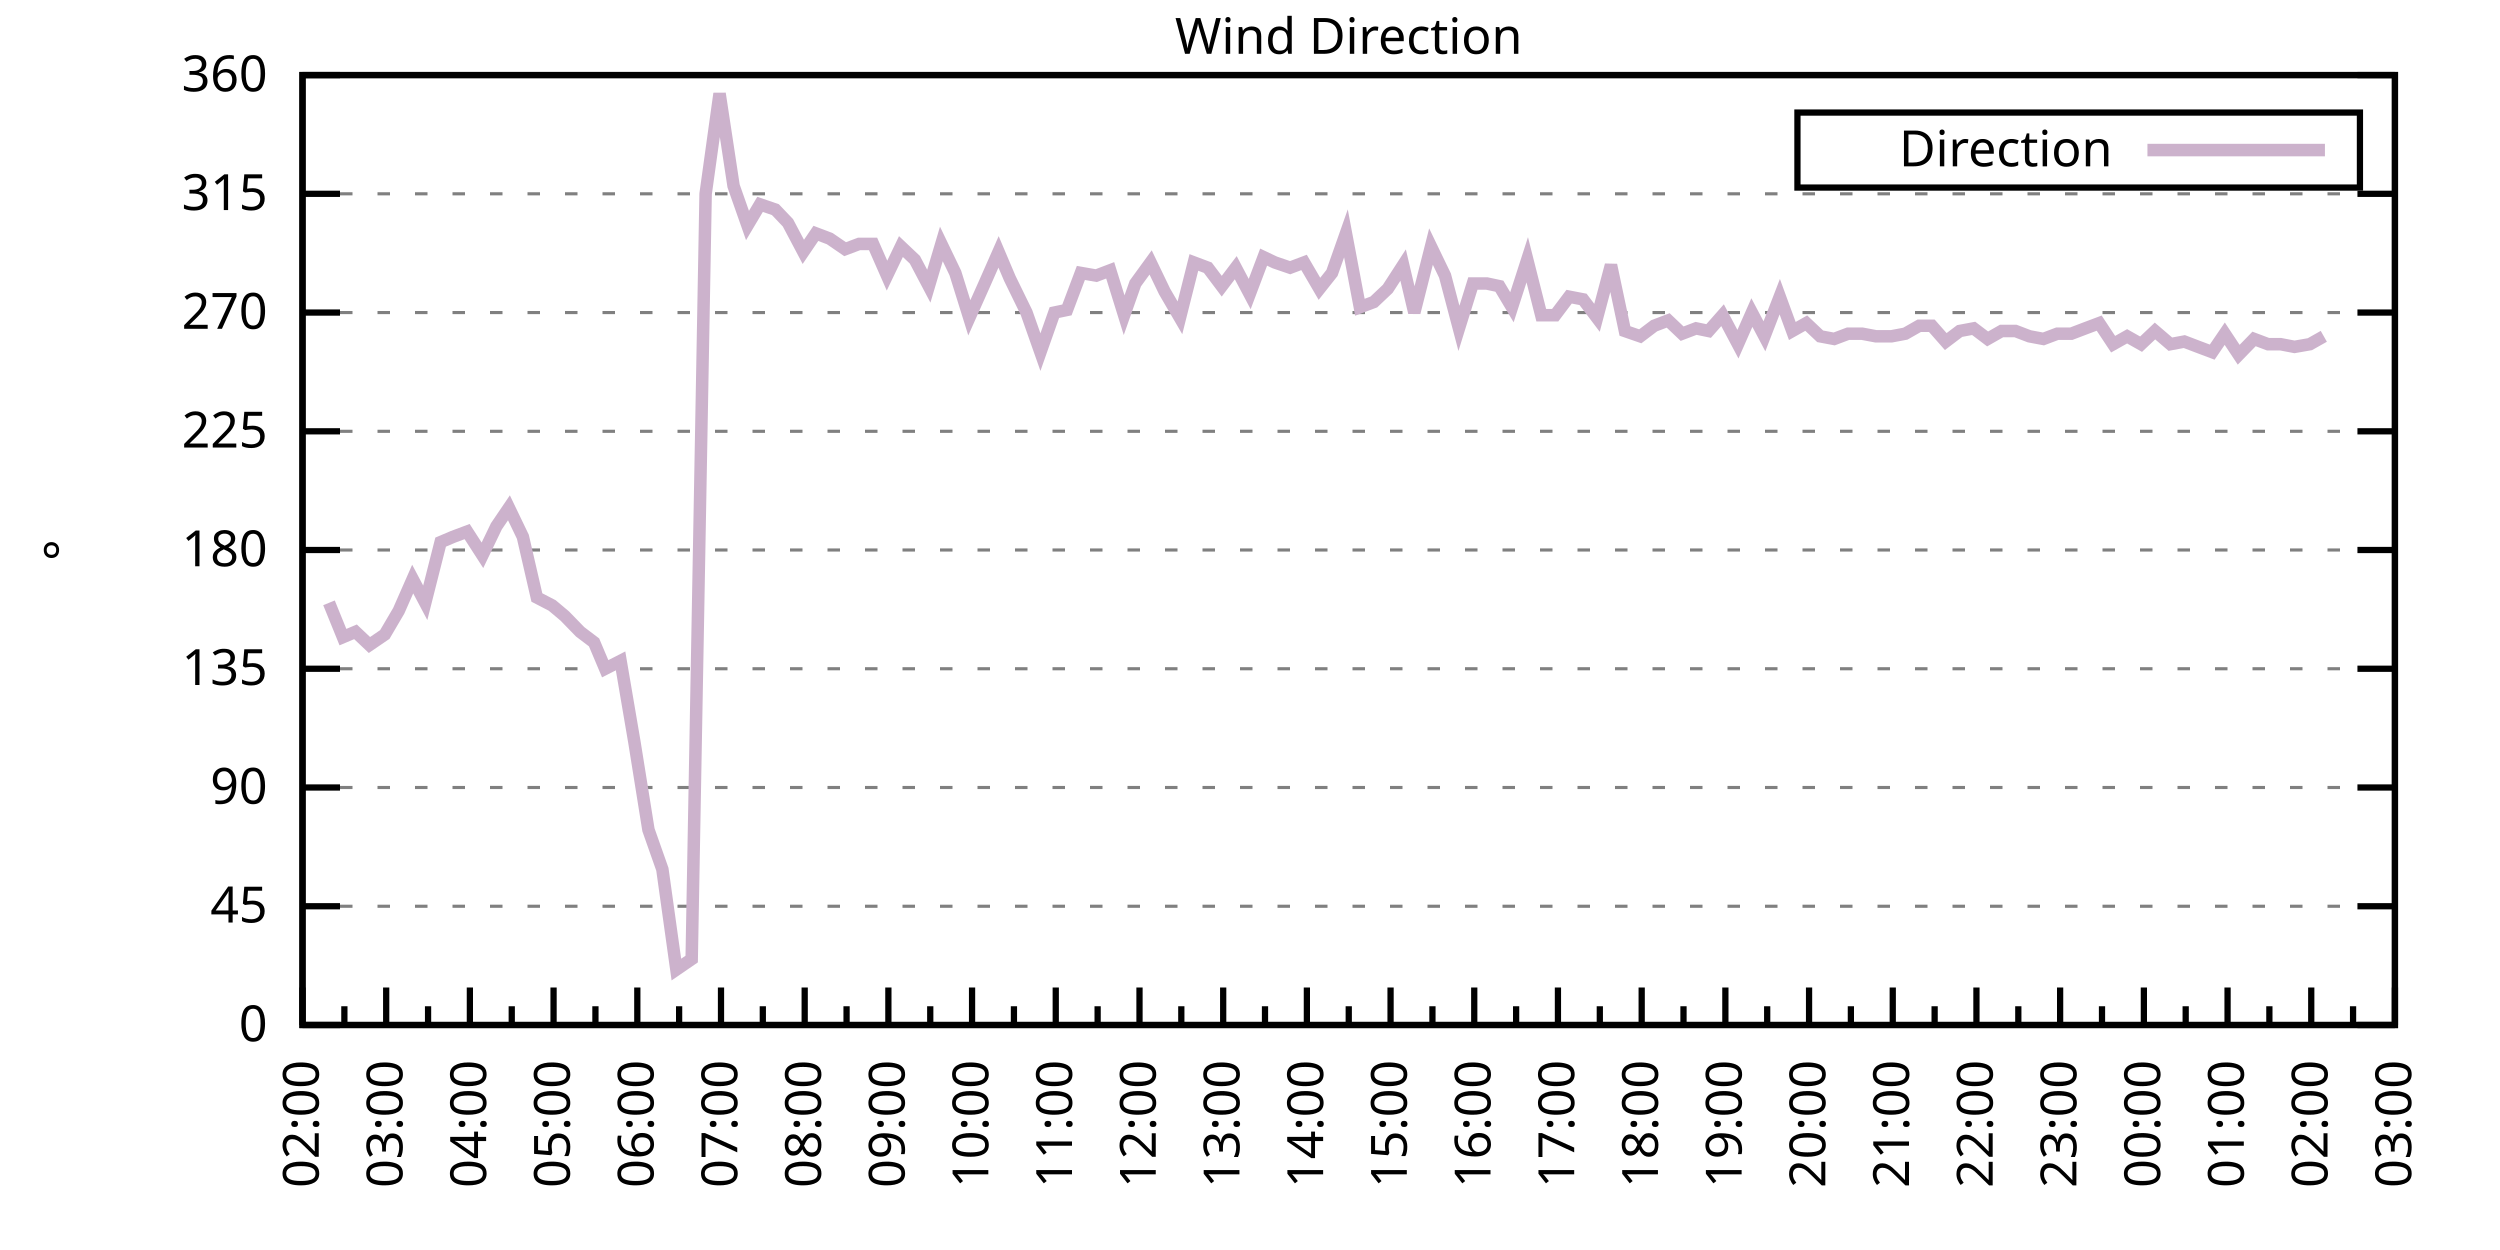
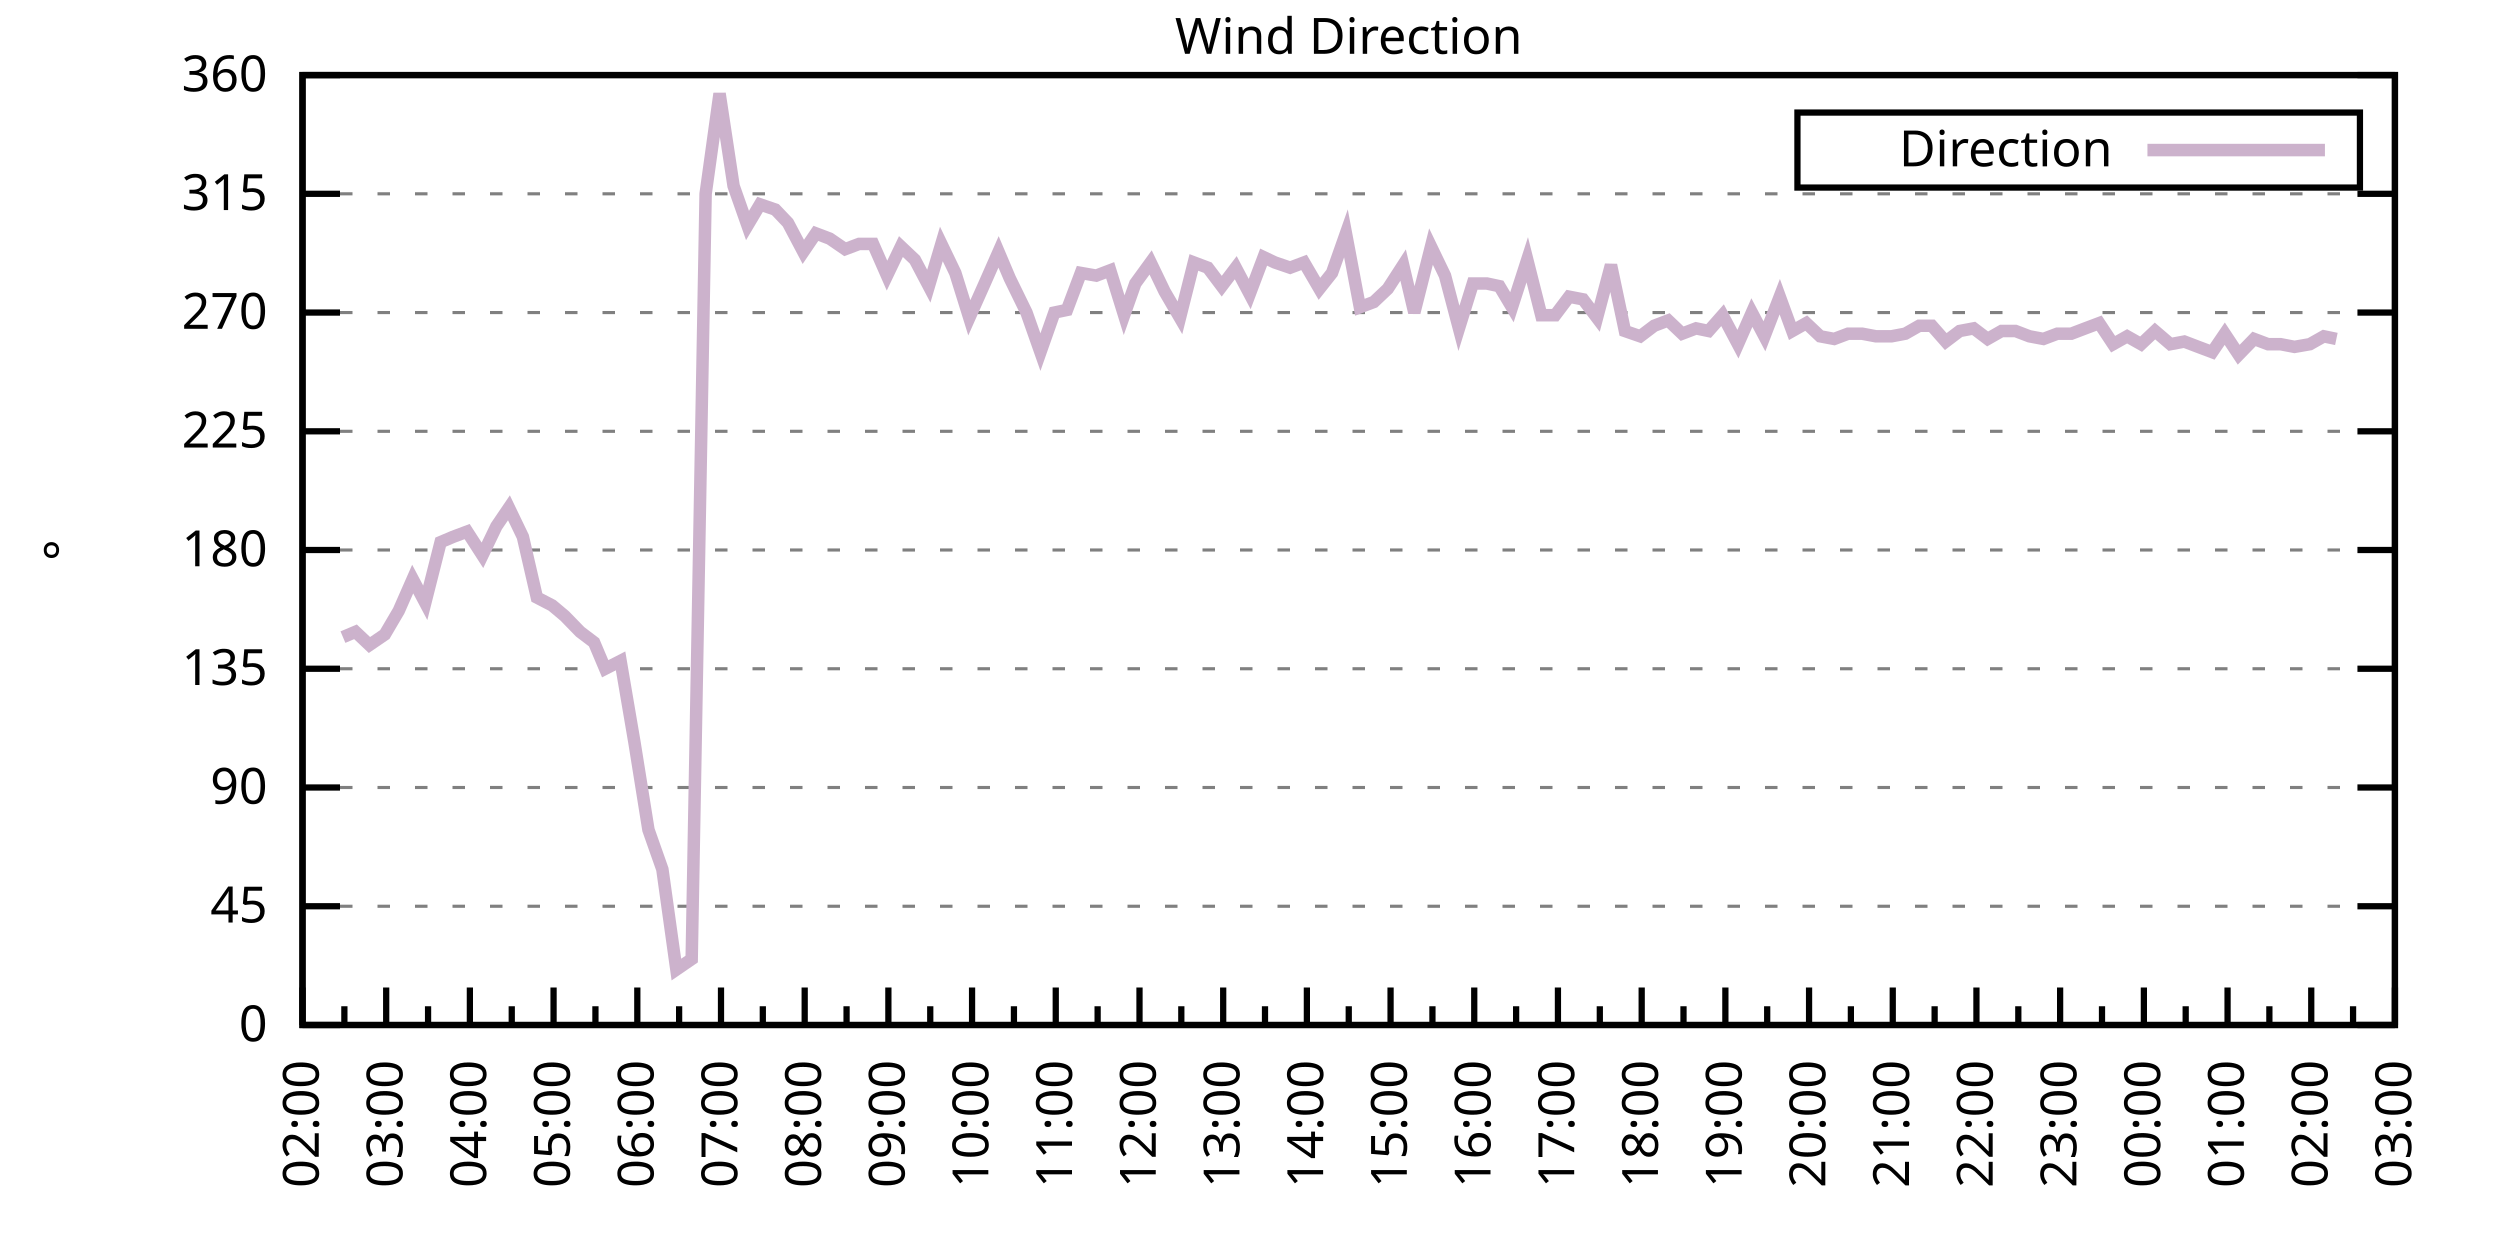
<svg xmlns="http://www.w3.org/2000/svg" xmlns:xlink="http://www.w3.org/1999/xlink" width="400" height="200" viewBox="0 0 400 200">
  <g id="gnuplot_canvas">
    <rect x="0" y="0" width="400" height="200" fill="none" />
    <defs>
      <circle id="gpDot" r="0.5" stroke-width="0.5" stroke="currentColor" />
      <path id="gpPt0" stroke-width="0.333" stroke="currentColor" d="M-1,0 h2 M0,-1 v2" />
      <path id="gpPt1" stroke-width="0.333" stroke="currentColor" d="M-1,-1 L1,1 M1,-1 L-1,1" />
      <path id="gpPt2" stroke-width="0.333" stroke="currentColor" d="M-1,0 L1,0 M0,-1 L0,1 M-1,-1 L1,1 M-1,1 L1,-1" />
      <rect id="gpPt3" stroke-width="0.333" stroke="currentColor" x="-1" y="-1" width="2" height="2" />
      <rect id="gpPt4" stroke-width="0.333" stroke="currentColor" fill="currentColor" x="-1" y="-1" width="2" height="2" />
      <circle id="gpPt5" stroke-width="0.333" stroke="currentColor" cx="0" cy="0" r="1" />
      <use xlink:href="#gpPt5" id="gpPt6" fill="currentColor" stroke="none" />
      <path id="gpPt7" stroke-width="0.333" stroke="currentColor" d="M0,-1.33 L-1.33,0.67 L1.33,0.67 z" />
      <use xlink:href="#gpPt7" id="gpPt8" fill="currentColor" stroke="none" />
      <use xlink:href="#gpPt7" id="gpPt9" stroke="currentColor" transform="rotate(180)" />
      <use xlink:href="#gpPt9" id="gpPt10" fill="currentColor" stroke="none" />
      <use xlink:href="#gpPt3" id="gpPt11" stroke="currentColor" transform="rotate(45)" />
      <use xlink:href="#gpPt11" id="gpPt12" fill="currentColor" stroke="none" />
      <path id="gpPt13" stroke-width="0.333" stroke="currentColor" d="M0,1.330 L1.265,0.411 L0.782,-1.067 L-0.782,-1.076 L-1.265,0.411 z" />
      <use xlink:href="#gpPt13" id="gpPt14" fill="currentColor" stroke="none" />
      <filter id="textbox" filterUnits="objectBoundingBox" x="0" y="0" height="1" width="1">
        <feFlood flood-color="white" flood-opacity="1" result="bgnd" />
        <feComposite in="SourceGraphic" in2="bgnd" operator="atop" />
      </filter>
      <filter id="greybox" filterUnits="objectBoundingBox" x="0" y="0" height="1" width="1">
        <feFlood flood-color="lightgrey" flood-opacity="1" result="grey" />
        <feComposite in="SourceGraphic" in2="grey" operator="atop" />
      </filter>
    </defs>
    <g fill="none" color="white" stroke="currentColor" stroke-width="1.00" stroke-linecap="butt" stroke-linejoin="miter">
</g>
    <g fill="none" color="black" stroke="currentColor" stroke-width="1.00" stroke-linecap="butt" stroke-linejoin="miter">
      <g stroke="none" shape-rendering="crispEdges">
        <polygon fill="rgb(255, 255, 255)" points="48.40,164.00 383.18,164.00 383.18,12.02 48.40,12.02 " />
      </g>
    </g>
    <g fill="none" color="black" stroke="currentColor" stroke-width="1.00" stroke-linecap="butt" stroke-linejoin="miter">
</g>
    <g fill="none" color="black" stroke="black" stroke-width="0.50" stroke-linecap="butt" stroke-linejoin="miter">
</g>
    <g fill="none" color="gray" stroke="currentColor" stroke-width="0.50" stroke-linecap="butt" stroke-linejoin="miter">
      <path stroke="gray" stroke-dasharray="2,4" class="gridline" d="M48.40,164.00 L383.19,164.00  " />
    </g>
    <g fill="none" color="gray" stroke="gray" stroke-width="1.00" stroke-linecap="butt" stroke-linejoin="miter">
</g>
    <g fill="none" color="black" stroke="currentColor" stroke-width="1.00" stroke-linecap="butt" stroke-linejoin="miter">
      <path stroke="black" d="M48.40,164.00 L54.40,164.00 M383.19,164.00 L377.19,164.00  " />
      <g transform="translate(42.80,166.60)" stroke="none" fill="black" font-family="Sans" font-size="8.00" text-anchor="end">
        <text>
          <tspan font-family="Sans"> 0</tspan>
        </text>
      </g>
    </g>
    <g fill="none" color="black" stroke="currentColor" stroke-width="1.00" stroke-linecap="butt" stroke-linejoin="miter">
</g>
    <g fill="none" color="black" stroke="black" stroke-width="0.50" stroke-linecap="butt" stroke-linejoin="miter">
</g>
    <g fill="none" color="gray" stroke="currentColor" stroke-width="0.50" stroke-linecap="butt" stroke-linejoin="miter">
      <path stroke="gray" stroke-dasharray="2,4" class="gridline" d="M48.40,145.00 L383.19,145.00  " />
    </g>
    <g fill="none" color="gray" stroke="gray" stroke-width="1.00" stroke-linecap="butt" stroke-linejoin="miter">
</g>
    <g fill="none" color="black" stroke="currentColor" stroke-width="1.00" stroke-linecap="butt" stroke-linejoin="miter">
      <path stroke="black" d="M48.40,145.00 L54.40,145.00 M383.19,145.00 L377.19,145.00  " />
      <g transform="translate(42.80,147.60)" stroke="none" fill="black" font-family="Sans" font-size="8.00" text-anchor="end">
        <text>
          <tspan font-family="Sans"> 45</tspan>
        </text>
      </g>
    </g>
    <g fill="none" color="black" stroke="currentColor" stroke-width="1.00" stroke-linecap="butt" stroke-linejoin="miter">
</g>
    <g fill="none" color="black" stroke="black" stroke-width="0.50" stroke-linecap="butt" stroke-linejoin="miter">
</g>
    <g fill="none" color="gray" stroke="currentColor" stroke-width="0.50" stroke-linecap="butt" stroke-linejoin="miter">
      <path stroke="gray" stroke-dasharray="2,4" class="gridline" d="M48.40,126.00 L383.19,126.00  " />
    </g>
    <g fill="none" color="gray" stroke="gray" stroke-width="1.00" stroke-linecap="butt" stroke-linejoin="miter">
</g>
    <g fill="none" color="black" stroke="currentColor" stroke-width="1.00" stroke-linecap="butt" stroke-linejoin="miter">
      <path stroke="black" d="M48.40,126.00 L54.40,126.00 M383.19,126.00 L377.19,126.00  " />
      <g transform="translate(42.80,128.60)" stroke="none" fill="black" font-family="Sans" font-size="8.00" text-anchor="end">
        <text>
          <tspan font-family="Sans"> 90</tspan>
        </text>
      </g>
    </g>
    <g fill="none" color="black" stroke="currentColor" stroke-width="1.00" stroke-linecap="butt" stroke-linejoin="miter">
</g>
    <g fill="none" color="black" stroke="black" stroke-width="0.50" stroke-linecap="butt" stroke-linejoin="miter">
</g>
    <g fill="none" color="gray" stroke="currentColor" stroke-width="0.50" stroke-linecap="butt" stroke-linejoin="miter">
      <path stroke="gray" stroke-dasharray="2,4" class="gridline" d="M48.40,107.00 L383.19,107.00  " />
    </g>
    <g fill="none" color="gray" stroke="gray" stroke-width="1.00" stroke-linecap="butt" stroke-linejoin="miter">
</g>
    <g fill="none" color="black" stroke="currentColor" stroke-width="1.00" stroke-linecap="butt" stroke-linejoin="miter">
      <path stroke="black" d="M48.40,107.00 L54.40,107.00 M383.19,107.00 L377.19,107.00  " />
      <g transform="translate(42.80,109.60)" stroke="none" fill="black" font-family="Sans" font-size="8.00" text-anchor="end">
        <text>
          <tspan font-family="Sans"> 135</tspan>
        </text>
      </g>
    </g>
    <g fill="none" color="black" stroke="currentColor" stroke-width="1.00" stroke-linecap="butt" stroke-linejoin="miter">
</g>
    <g fill="none" color="black" stroke="black" stroke-width="0.50" stroke-linecap="butt" stroke-linejoin="miter">
</g>
    <g fill="none" color="gray" stroke="currentColor" stroke-width="0.50" stroke-linecap="butt" stroke-linejoin="miter">
      <path stroke="gray" stroke-dasharray="2,4" class="gridline" d="M48.40,88.00 L383.19,88.00  " />
    </g>
    <g fill="none" color="gray" stroke="gray" stroke-width="1.00" stroke-linecap="butt" stroke-linejoin="miter">
</g>
    <g fill="none" color="black" stroke="currentColor" stroke-width="1.00" stroke-linecap="butt" stroke-linejoin="miter">
      <path stroke="black" d="M48.40,88.00 L54.40,88.00 M383.19,88.00 L377.19,88.00  " />
      <g transform="translate(42.80,90.60)" stroke="none" fill="black" font-family="Sans" font-size="8.00" text-anchor="end">
        <text>
          <tspan font-family="Sans"> 180</tspan>
        </text>
      </g>
    </g>
    <g fill="none" color="black" stroke="currentColor" stroke-width="1.00" stroke-linecap="butt" stroke-linejoin="miter">
</g>
    <g fill="none" color="black" stroke="black" stroke-width="0.50" stroke-linecap="butt" stroke-linejoin="miter">
</g>
    <g fill="none" color="gray" stroke="currentColor" stroke-width="0.50" stroke-linecap="butt" stroke-linejoin="miter">
      <path stroke="gray" stroke-dasharray="2,4" class="gridline" d="M48.40,69.01 L383.19,69.01  " />
    </g>
    <g fill="none" color="gray" stroke="gray" stroke-width="1.00" stroke-linecap="butt" stroke-linejoin="miter">
</g>
    <g fill="none" color="black" stroke="currentColor" stroke-width="1.00" stroke-linecap="butt" stroke-linejoin="miter">
      <path stroke="black" d="M48.40,69.01 L54.40,69.01 M383.19,69.01 L377.19,69.01  " />
      <g transform="translate(42.80,71.61)" stroke="none" fill="black" font-family="Sans" font-size="8.00" text-anchor="end">
        <text>
          <tspan font-family="Sans"> 225</tspan>
        </text>
      </g>
    </g>
    <g fill="none" color="black" stroke="currentColor" stroke-width="1.00" stroke-linecap="butt" stroke-linejoin="miter">
</g>
    <g fill="none" color="black" stroke="black" stroke-width="0.50" stroke-linecap="butt" stroke-linejoin="miter">
</g>
    <g fill="none" color="gray" stroke="currentColor" stroke-width="0.50" stroke-linecap="butt" stroke-linejoin="miter">
      <path stroke="gray" stroke-dasharray="2,4" class="gridline" d="M48.40,50.01 L383.19,50.01  " />
    </g>
    <g fill="none" color="gray" stroke="gray" stroke-width="1.00" stroke-linecap="butt" stroke-linejoin="miter">
</g>
    <g fill="none" color="black" stroke="currentColor" stroke-width="1.00" stroke-linecap="butt" stroke-linejoin="miter">
      <path stroke="black" d="M48.40,50.01 L54.40,50.01 M383.19,50.01 L377.19,50.01  " />
      <g transform="translate(42.80,52.61)" stroke="none" fill="black" font-family="Sans" font-size="8.00" text-anchor="end">
        <text>
          <tspan font-family="Sans"> 270</tspan>
        </text>
      </g>
    </g>
    <g fill="none" color="black" stroke="currentColor" stroke-width="1.00" stroke-linecap="butt" stroke-linejoin="miter">
</g>
    <g fill="none" color="black" stroke="black" stroke-width="0.50" stroke-linecap="butt" stroke-linejoin="miter">
</g>
    <g fill="none" color="gray" stroke="currentColor" stroke-width="0.50" stroke-linecap="butt" stroke-linejoin="miter">
      <path stroke="gray" stroke-dasharray="2,4" class="gridline" d="M48.40,31.01 L383.19,31.01  " />
    </g>
    <g fill="none" color="gray" stroke="gray" stroke-width="1.00" stroke-linecap="butt" stroke-linejoin="miter">
</g>
    <g fill="none" color="black" stroke="currentColor" stroke-width="1.00" stroke-linecap="butt" stroke-linejoin="miter">
      <path stroke="black" d="M48.40,31.01 L54.40,31.01 M383.19,31.01 L377.19,31.01  " />
      <g transform="translate(42.80,33.61)" stroke="none" fill="black" font-family="Sans" font-size="8.00" text-anchor="end">
        <text>
          <tspan font-family="Sans"> 315</tspan>
        </text>
      </g>
    </g>
    <g fill="none" color="black" stroke="currentColor" stroke-width="1.00" stroke-linecap="butt" stroke-linejoin="miter">
</g>
    <g fill="none" color="black" stroke="black" stroke-width="0.50" stroke-linecap="butt" stroke-linejoin="miter">
</g>
    <g fill="none" color="gray" stroke="currentColor" stroke-width="0.50" stroke-linecap="butt" stroke-linejoin="miter">
      <path stroke="gray" stroke-dasharray="2,4" class="gridline" d="M48.40,12.01 L383.19,12.01  " />
    </g>
    <g fill="none" color="gray" stroke="gray" stroke-width="1.00" stroke-linecap="butt" stroke-linejoin="miter">
</g>
    <g fill="none" color="black" stroke="currentColor" stroke-width="1.00" stroke-linecap="butt" stroke-linejoin="miter">
      <path stroke="black" d="M48.40,12.01 L54.40,12.01 M383.19,12.01 L377.19,12.01  " />
      <g transform="translate(42.80,14.61)" stroke="none" fill="black" font-family="Sans" font-size="8.00" text-anchor="end">
        <text>
          <tspan font-family="Sans"> 360</tspan>
        </text>
      </g>
    </g>
    <g fill="none" color="black" stroke="currentColor" stroke-width="1.00" stroke-linecap="butt" stroke-linejoin="miter">
      <path stroke="black" d="M48.40,164.00 L48.40,158.00  " />
      <g transform="translate(51.00,169.60) rotate(270)" stroke="none" fill="black" font-family="Sans" font-size="8.00" text-anchor="end">
        <text>
          <tspan font-family="Sans">02:00</tspan>
        </text>
      </g>
    </g>
    <g fill="none" color="black" stroke="currentColor" stroke-width="1.00" stroke-linecap="butt" stroke-linejoin="miter">
      <path stroke="black" d="M55.10,164.00 L55.10,161.00 M61.79,164.00 L61.79,158.00  " />
      <g transform="translate(64.39,169.60) rotate(270)" stroke="none" fill="black" font-family="Sans" font-size="8.00" text-anchor="end">
        <text>
          <tspan font-family="Sans">03:00</tspan>
        </text>
      </g>
    </g>
    <g fill="none" color="black" stroke="currentColor" stroke-width="1.00" stroke-linecap="butt" stroke-linejoin="miter">
      <path stroke="black" d="M68.49,164.00 L68.49,161.00 M75.18,164.00 L75.18,158.00  " />
      <g transform="translate(77.78,169.60) rotate(270)" stroke="none" fill="black" font-family="Sans" font-size="8.00" text-anchor="end">
        <text>
          <tspan font-family="Sans">04:00</tspan>
        </text>
      </g>
    </g>
    <g fill="none" color="black" stroke="currentColor" stroke-width="1.00" stroke-linecap="butt" stroke-linejoin="miter">
      <path stroke="black" d="M81.88,164.00 L81.88,161.00 M88.57,164.00 L88.57,158.00  " />
      <g transform="translate(91.17,169.60) rotate(270)" stroke="none" fill="black" font-family="Sans" font-size="8.00" text-anchor="end">
        <text>
          <tspan font-family="Sans">05:00</tspan>
        </text>
      </g>
    </g>
    <g fill="none" color="black" stroke="currentColor" stroke-width="1.00" stroke-linecap="butt" stroke-linejoin="miter">
      <path stroke="black" d="M95.27,164.00 L95.27,161.00 M101.97,164.00 L101.97,158.00  " />
      <g transform="translate(104.57,169.60) rotate(270)" stroke="none" fill="black" font-family="Sans" font-size="8.00" text-anchor="end">
        <text>
          <tspan font-family="Sans">06:00</tspan>
        </text>
      </g>
    </g>
    <g fill="none" color="black" stroke="currentColor" stroke-width="1.00" stroke-linecap="butt" stroke-linejoin="miter">
      <path stroke="black" d="M108.66,164.00 L108.66,161.00 M115.36,164.00 L115.36,158.00  " />
      <g transform="translate(117.96,169.60) rotate(270)" stroke="none" fill="black" font-family="Sans" font-size="8.00" text-anchor="end">
        <text>
          <tspan font-family="Sans">07:00</tspan>
        </text>
      </g>
    </g>
    <g fill="none" color="black" stroke="currentColor" stroke-width="1.00" stroke-linecap="butt" stroke-linejoin="miter">
      <path stroke="black" d="M122.05,164.00 L122.05,161.00 M128.75,164.00 L128.75,158.00  " />
      <g transform="translate(131.35,169.60) rotate(270)" stroke="none" fill="black" font-family="Sans" font-size="8.00" text-anchor="end">
        <text>
          <tspan font-family="Sans">08:00</tspan>
        </text>
      </g>
    </g>
    <g fill="none" color="black" stroke="currentColor" stroke-width="1.00" stroke-linecap="butt" stroke-linejoin="miter">
      <path stroke="black" d="M135.45,164.00 L135.45,161.00 M142.14,164.00 L142.14,158.00  " />
      <g transform="translate(144.74,169.60) rotate(270)" stroke="none" fill="black" font-family="Sans" font-size="8.00" text-anchor="end">
        <text>
          <tspan font-family="Sans">09:00</tspan>
        </text>
      </g>
    </g>
    <g fill="none" color="black" stroke="currentColor" stroke-width="1.00" stroke-linecap="butt" stroke-linejoin="miter">
      <path stroke="black" d="M148.84,164.00 L148.84,161.00 M155.53,164.00 L155.53,158.00  " />
      <g transform="translate(158.13,169.60) rotate(270)" stroke="none" fill="black" font-family="Sans" font-size="8.00" text-anchor="end">
        <text>
          <tspan font-family="Sans">10:00</tspan>
        </text>
      </g>
    </g>
    <g fill="none" color="black" stroke="currentColor" stroke-width="1.00" stroke-linecap="butt" stroke-linejoin="miter">
      <path stroke="black" d="M162.23,164.00 L162.23,161.00 M168.92,164.00 L168.92,158.00  " />
      <g transform="translate(171.52,169.60) rotate(270)" stroke="none" fill="black" font-family="Sans" font-size="8.00" text-anchor="end">
        <text>
          <tspan font-family="Sans">11:00</tspan>
        </text>
      </g>
    </g>
    <g fill="none" color="black" stroke="currentColor" stroke-width="1.00" stroke-linecap="butt" stroke-linejoin="miter">
      <path stroke="black" d="M175.62,164.00 L175.62,161.00 M182.32,164.00 L182.32,158.00  " />
      <g transform="translate(184.92,169.60) rotate(270)" stroke="none" fill="black" font-family="Sans" font-size="8.00" text-anchor="end">
        <text>
          <tspan font-family="Sans">12:00</tspan>
        </text>
      </g>
    </g>
    <g fill="none" color="black" stroke="currentColor" stroke-width="1.00" stroke-linecap="butt" stroke-linejoin="miter">
      <path stroke="black" d="M189.01,164.00 L189.01,161.00 M195.71,164.00 L195.71,158.00  " />
      <g transform="translate(198.31,169.60) rotate(270)" stroke="none" fill="black" font-family="Sans" font-size="8.00" text-anchor="end">
        <text>
          <tspan font-family="Sans">13:00</tspan>
        </text>
      </g>
    </g>
    <g fill="none" color="black" stroke="currentColor" stroke-width="1.00" stroke-linecap="butt" stroke-linejoin="miter">
      <path stroke="black" d="M202.40,164.00 L202.40,161.00 M209.10,164.00 L209.10,158.00  " />
      <g transform="translate(211.70,169.60) rotate(270)" stroke="none" fill="black" font-family="Sans" font-size="8.00" text-anchor="end">
        <text>
          <tspan font-family="Sans">14:00</tspan>
        </text>
      </g>
    </g>
    <g fill="none" color="black" stroke="currentColor" stroke-width="1.00" stroke-linecap="butt" stroke-linejoin="miter">
      <path stroke="black" d="M215.80,164.00 L215.80,161.00 M222.49,164.00 L222.49,158.00  " />
      <g transform="translate(225.09,169.60) rotate(270)" stroke="none" fill="black" font-family="Sans" font-size="8.00" text-anchor="end">
        <text>
          <tspan font-family="Sans">15:00</tspan>
        </text>
      </g>
    </g>
    <g fill="none" color="black" stroke="currentColor" stroke-width="1.00" stroke-linecap="butt" stroke-linejoin="miter">
      <path stroke="black" d="M229.19,164.00 L229.19,161.00 M235.88,164.00 L235.88,158.00  " />
      <g transform="translate(238.48,169.60) rotate(270)" stroke="none" fill="black" font-family="Sans" font-size="8.00" text-anchor="end">
        <text>
          <tspan font-family="Sans">16:00</tspan>
        </text>
      </g>
    </g>
    <g fill="none" color="black" stroke="currentColor" stroke-width="1.00" stroke-linecap="butt" stroke-linejoin="miter">
      <path stroke="black" d="M242.58,164.00 L242.58,161.00 M249.27,164.00 L249.27,158.00  " />
      <g transform="translate(251.87,169.60) rotate(270)" stroke="none" fill="black" font-family="Sans" font-size="8.00" text-anchor="end">
        <text>
          <tspan font-family="Sans">17:00</tspan>
        </text>
      </g>
    </g>
    <g fill="none" color="black" stroke="currentColor" stroke-width="1.00" stroke-linecap="butt" stroke-linejoin="miter">
      <path stroke="black" d="M255.97,164.00 L255.97,161.00 M262.67,164.00 L262.67,158.00  " />
      <g transform="translate(265.27,169.60) rotate(270)" stroke="none" fill="black" font-family="Sans" font-size="8.00" text-anchor="end">
        <text>
          <tspan font-family="Sans">18:00</tspan>
        </text>
      </g>
    </g>
    <g fill="none" color="black" stroke="currentColor" stroke-width="1.00" stroke-linecap="butt" stroke-linejoin="miter">
      <path stroke="black" d="M269.36,164.00 L269.36,161.00 M276.06,164.00 L276.06,158.00  " />
      <g transform="translate(278.66,169.60) rotate(270)" stroke="none" fill="black" font-family="Sans" font-size="8.00" text-anchor="end">
        <text>
          <tspan font-family="Sans">19:00</tspan>
        </text>
      </g>
    </g>
    <g fill="none" color="black" stroke="currentColor" stroke-width="1.00" stroke-linecap="butt" stroke-linejoin="miter">
      <path stroke="black" d="M282.75,164.00 L282.75,161.00 M289.45,164.00 L289.45,158.00  " />
      <g transform="translate(292.05,169.60) rotate(270)" stroke="none" fill="black" font-family="Sans" font-size="8.00" text-anchor="end">
        <text>
          <tspan font-family="Sans">20:00</tspan>
        </text>
      </g>
    </g>
    <g fill="none" color="black" stroke="currentColor" stroke-width="1.00" stroke-linecap="butt" stroke-linejoin="miter">
      <path stroke="black" d="M296.14,164.00 L296.14,161.00 M302.84,164.00 L302.84,158.00  " />
      <g transform="translate(305.44,169.60) rotate(270)" stroke="none" fill="black" font-family="Sans" font-size="8.00" text-anchor="end">
        <text>
          <tspan font-family="Sans">21:00</tspan>
        </text>
      </g>
    </g>
    <g fill="none" color="black" stroke="currentColor" stroke-width="1.00" stroke-linecap="butt" stroke-linejoin="miter">
      <path stroke="black" d="M309.54,164.00 L309.54,161.00 M316.23,164.00 L316.23,158.00  " />
      <g transform="translate(318.83,169.60) rotate(270)" stroke="none" fill="black" font-family="Sans" font-size="8.00" text-anchor="end">
        <text>
          <tspan font-family="Sans">22:00</tspan>
        </text>
      </g>
    </g>
    <g fill="none" color="black" stroke="currentColor" stroke-width="1.00" stroke-linecap="butt" stroke-linejoin="miter">
      <path stroke="black" d="M322.93,164.00 L322.93,161.00 M329.62,164.00 L329.62,158.00  " />
      <g transform="translate(332.22,169.60) rotate(270)" stroke="none" fill="black" font-family="Sans" font-size="8.00" text-anchor="end">
        <text>
          <tspan font-family="Sans">23:00</tspan>
        </text>
      </g>
    </g>
    <g fill="none" color="black" stroke="currentColor" stroke-width="1.00" stroke-linecap="butt" stroke-linejoin="miter">
      <path stroke="black" d="M336.32,164.00 L336.32,161.00 M343.02,164.00 L343.02,158.00  " />
      <g transform="translate(345.62,169.60) rotate(270)" stroke="none" fill="black" font-family="Sans" font-size="8.00" text-anchor="end">
        <text>
          <tspan font-family="Sans">00:00</tspan>
        </text>
      </g>
    </g>
    <g fill="none" color="black" stroke="currentColor" stroke-width="1.00" stroke-linecap="butt" stroke-linejoin="miter">
      <path stroke="black" d="M349.71,164.00 L349.71,161.00 M356.41,164.00 L356.41,158.00  " />
      <g transform="translate(359.01,169.60) rotate(270)" stroke="none" fill="black" font-family="Sans" font-size="8.00" text-anchor="end">
        <text>
          <tspan font-family="Sans">01:00</tspan>
        </text>
      </g>
    </g>
    <g fill="none" color="black" stroke="currentColor" stroke-width="1.00" stroke-linecap="butt" stroke-linejoin="miter">
      <path stroke="black" d="M363.10,164.00 L363.10,161.00 M369.80,164.00 L369.80,158.00  " />
      <g transform="translate(372.40,169.60) rotate(270)" stroke="none" fill="black" font-family="Sans" font-size="8.00" text-anchor="end">
        <text>
          <tspan font-family="Sans">02:00</tspan>
        </text>
      </g>
    </g>
    <g fill="none" color="black" stroke="currentColor" stroke-width="1.00" stroke-linecap="butt" stroke-linejoin="miter">
      <path stroke="black" d="M376.49,164.00 L376.49,161.00 M383.19,164.00 L383.19,158.00  " />
      <g transform="translate(385.79,169.60) rotate(270)" stroke="none" fill="black" font-family="Sans" font-size="8.00" text-anchor="end">
        <text>
          <tspan font-family="Sans">03:00</tspan>
        </text>
      </g>
    </g>
    <g fill="none" color="black" stroke="currentColor" stroke-width="1.00" stroke-linecap="butt" stroke-linejoin="miter">
</g>
    <g fill="none" color="black" stroke="currentColor" stroke-width="1.00" stroke-linecap="butt" stroke-linejoin="miter">
      <path stroke="black" d="M48.40,12.01 L48.40,164.00 L383.19,164.00 L383.19,12.01 L48.40,12.01 Z  " />
    </g>
    <g fill="none" color="black" stroke="currentColor" stroke-width="1.00" stroke-linecap="butt" stroke-linejoin="miter">
      <g transform="translate(12.80,88.01) rotate(270)" stroke="none" fill="black" font-family="Sans" font-size="8.00" text-anchor="middle">
        <text>
          <tspan font-family="Sans">°</tspan>
        </text>
      </g>
    </g>
    <g fill="none" color="black" stroke="currentColor" stroke-width="1.00" stroke-linecap="butt" stroke-linejoin="miter">
</g>
    <g fill="none" color="black" stroke="currentColor" stroke-width="1.00" stroke-linecap="butt" stroke-linejoin="miter">
      <path stroke="black" d="M287.59,30.01 L287.59,18.01 L377.59,18.01 L377.59,30.01 L287.59,30.01 Z  " />
    </g>
    <g id="Wind_direction_plot_1">
      <g fill="none" color="white" stroke="black" stroke-width="2.00" stroke-linecap="butt" stroke-linejoin="miter">
</g>
      <g fill="none" color="black" stroke="currentColor" stroke-width="2.00" stroke-linecap="butt" stroke-linejoin="miter">
        <g transform="translate(337.99,26.61)" stroke="none" fill="black" font-family="Sans" font-size="8.00" text-anchor="end">
          <text>
            <tspan font-family="Sans">Direction</tspan>
          </text>
        </g>
      </g>
      <g fill="none" color="black" stroke="currentColor" stroke-width="2.00" stroke-linecap="butt" stroke-linejoin="miter">
-         <path stroke="rgb(204, 178, 204)" d="M343.59,24.01 L371.99,24.01 M52.64,96.45 L54.87,101.94 L56.88,101.09 L59.11,103.20 L61.57,101.52 L63.80,97.72   L66.03,92.65 L68.04,96.45 L70.50,86.74 L72.50,85.89 L74.74,85.05 L77.19,88.85 L79.42,84.21 L81.43,81.25   L83.66,85.89 L85.90,95.60 L88.35,96.87 L90.36,98.56 L92.82,101.09 L95.05,102.78 L96.83,107.00 L99.29,105.74   L101.52,118.83 L103.75,132.76 L105.98,139.09 L108.22,155.13 L110.67,153.45 L112.90,31.01 L115.13,14.97 L117.37,29.74   L119.60,36.08 L121.61,32.70 L124.06,33.54 L126.07,35.65 L128.53,40.30 L130.54,37.34 L132.77,38.19 L135.22,39.87   L137.45,39.03 L139.69,39.03 L141.92,44.10 L144.15,39.45 L146.38,41.56 L148.61,45.79 L150.62,39.03 L152.85,43.67   L155.09,50.85 L157.54,45.36 L159.77,40.30 L161.56,44.52 L164.24,50.01 L166.47,56.34 L168.70,50.01 L170.71,49.59   L172.94,43.67 L175.40,44.10 L177.63,43.25 L179.86,50.43 L181.65,45.36 L184.10,41.99 L186.33,46.63 L188.79,50.85   L191.02,41.99 L193.25,42.83 L195.48,45.79 L197.72,42.83 L199.95,47.05 L202.18,41.14 L203.97,41.99 L206.42,42.83   L208.65,41.99 L211.11,46.21 L213.12,43.67 L215.35,37.34 L217.58,49.16 L219.81,48.32 L222.04,46.21 L224.50,42.41   L226.29,50.01 L228.96,39.45 L231.20,44.10 L233.43,52.54 L235.66,45.36 L237.89,45.36 L239.90,45.79 L241.91,49.16   L244.36,41.56 L246.60,50.43 L248.83,50.43 L251.06,47.47 L253.29,47.90 L255.52,50.85 L257.76,42.41 L259.99,52.96   L262.44,53.81 L264.67,52.12 L266.91,51.27 L269.14,53.39 L271.37,52.54 L273.38,52.96 L275.61,50.43 L278.07,55.07   L280.30,50.01 L282.31,53.81 L284.76,47.47 L286.77,52.96 L289.00,51.70 L291.23,53.81 L293.47,54.23 L295.70,53.39   L297.93,53.39 L300.16,53.81 L302.62,53.81 L304.85,53.39 L307.08,52.12 L309.09,52.12 L311.32,54.65 L313.55,52.96   L315.79,52.54 L318.02,54.23 L320.25,52.96 L322.48,52.96 L324.71,53.81 L326.95,54.23 L329.18,53.39 L331.41,53.39   L333.64,52.54 L335.87,51.70 L338.10,55.07 L340.34,53.81 L342.57,55.07 L344.80,52.96 L347.26,55.07 L349.49,54.65   L351.72,55.50 L353.95,56.34 L355.96,53.39 L358.19,56.76 L360.65,54.23 L362.88,55.07 L364.89,55.07 L367.12,55.50   L369.58,55.07 L371.81,53.81  " />
+         <path stroke="rgb(204, 178, 204)" d="M343.59,24.01 L371.99,24.01 M54.87,101.94 L56.88,101.09 L59.11,103.20 L61.57,101.52 L63.80,97.72 L66.03,92.65   L68.04,96.45 L70.50,86.74 L72.50,85.89 L74.74,85.05 L77.19,88.85 L79.42,84.21 L81.43,81.25 L83.66,85.89   L85.90,95.60 L88.35,96.87 L90.36,98.56 L92.82,101.09 L95.05,102.78 L96.83,107.00 L99.29,105.74 L101.52,118.83   L103.75,132.76 L105.98,139.09 L108.22,155.13 L110.67,153.45 L112.90,31.01 L115.13,14.97 L117.37,29.74 L119.60,36.08   L121.61,32.70 L124.06,33.54 L126.07,35.65 L128.53,40.30 L130.54,37.34 L132.77,38.19 L135.22,39.87 L137.45,39.03   L139.69,39.03 L141.92,44.10 L144.15,39.45 L146.38,41.56 L148.61,45.79 L150.62,39.03 L152.85,43.67 L155.09,50.85   L157.54,45.36 L159.77,40.30 L161.56,44.52 L164.24,50.01 L166.47,56.34 L168.70,50.01 L170.71,49.59 L172.94,43.67   L175.40,44.10 L177.63,43.25 L179.86,50.43 L181.65,45.36 L184.10,41.99 L186.33,46.63 L188.79,50.85 L191.02,41.99   L193.25,42.83 L195.48,45.79 L197.72,42.83 L199.95,47.05 L202.18,41.14 L203.97,41.99 L206.42,42.83 L208.65,41.99   L211.11,46.21 L213.12,43.67 L215.35,37.34 L217.58,49.16 L219.81,48.32 L222.04,46.21 L224.50,42.41 L226.29,50.01   L228.96,39.45 L231.20,44.10 L233.43,52.54 L235.66,45.36 L237.89,45.36 L239.90,45.79 L241.91,49.16 L244.36,41.56   L246.60,50.43 L248.83,50.43 L251.06,47.47 L253.29,47.90 L255.52,50.85 L257.76,42.41 L259.99,52.96 L262.44,53.81   L264.67,52.12 L266.91,51.27 L269.14,53.39 L271.37,52.54 L273.38,52.96 L275.61,50.43 L278.07,55.07 L280.30,50.01   L282.31,53.81 L284.76,47.47 L286.77,52.96 L289.00,51.70 L291.23,53.81 L293.47,54.23 L295.70,53.39 L297.93,53.39   L300.16,53.81 L302.62,53.81 L304.85,53.39 L307.08,52.12 L309.09,52.12 L311.32,54.65 L313.55,52.96 L315.79,52.54   L318.02,54.23 L320.25,52.96 L322.48,52.96 L324.71,53.81 L326.95,54.23 L329.18,53.39 L331.41,53.39 L333.64,52.54   L335.87,51.70 L338.10,55.07 L340.34,53.81 L342.57,55.07 L344.80,52.96 L347.26,55.07 L349.49,54.65 L351.72,55.50   L353.95,56.34 L355.96,53.39 L358.19,56.76 L360.65,54.23 L362.88,55.07 L364.89,55.07 L367.12,55.50 L369.58,55.07   L371.81,53.81 L373.82,54.23  " />
      </g>
    </g>
    <g fill="none" color="black" stroke="currentColor" stroke-width="2.00" stroke-linecap="butt" stroke-linejoin="miter">
</g>
    <g fill="none" color="black" stroke="black" stroke-width="1.00" stroke-linecap="butt" stroke-linejoin="miter">
</g>
    <g fill="none" color="black" stroke="currentColor" stroke-width="1.00" stroke-linecap="butt" stroke-linejoin="miter">
      <path stroke="black" d="M48.40,12.01 L48.40,164.00 L383.19,164.00 L383.19,12.01 L48.40,12.01 Z  " />
    </g>
    <g fill="none" color="black" stroke="currentColor" stroke-width="1.00" stroke-linecap="butt" stroke-linejoin="miter">
      <g transform="translate(215.79,8.61)" stroke="none" fill="black" font-family="Sans" font-size="8.00" text-anchor="middle">
        <text>
          <tspan font-family="Sans">Wind Direction</tspan>
        </text>
      </g>
    </g>
    <g fill="none" color="black" stroke="currentColor" stroke-width="1.00" stroke-linecap="butt" stroke-linejoin="miter">
</g>
  </g>
</svg>
